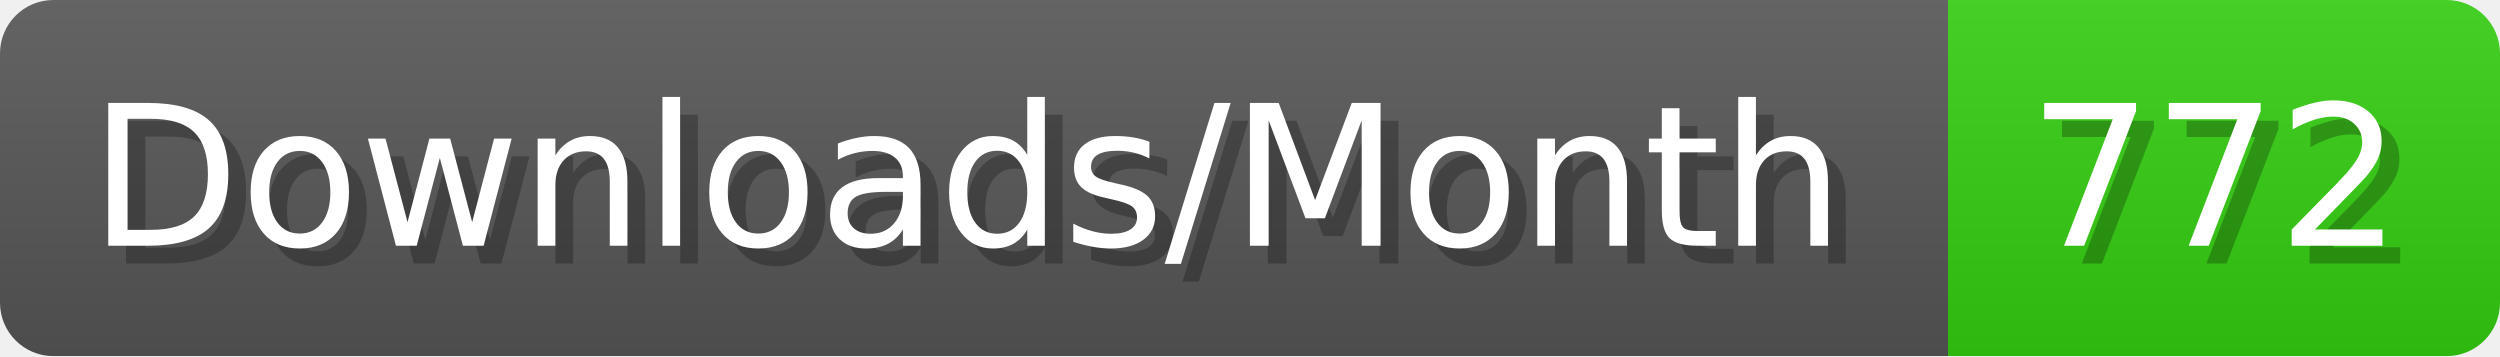
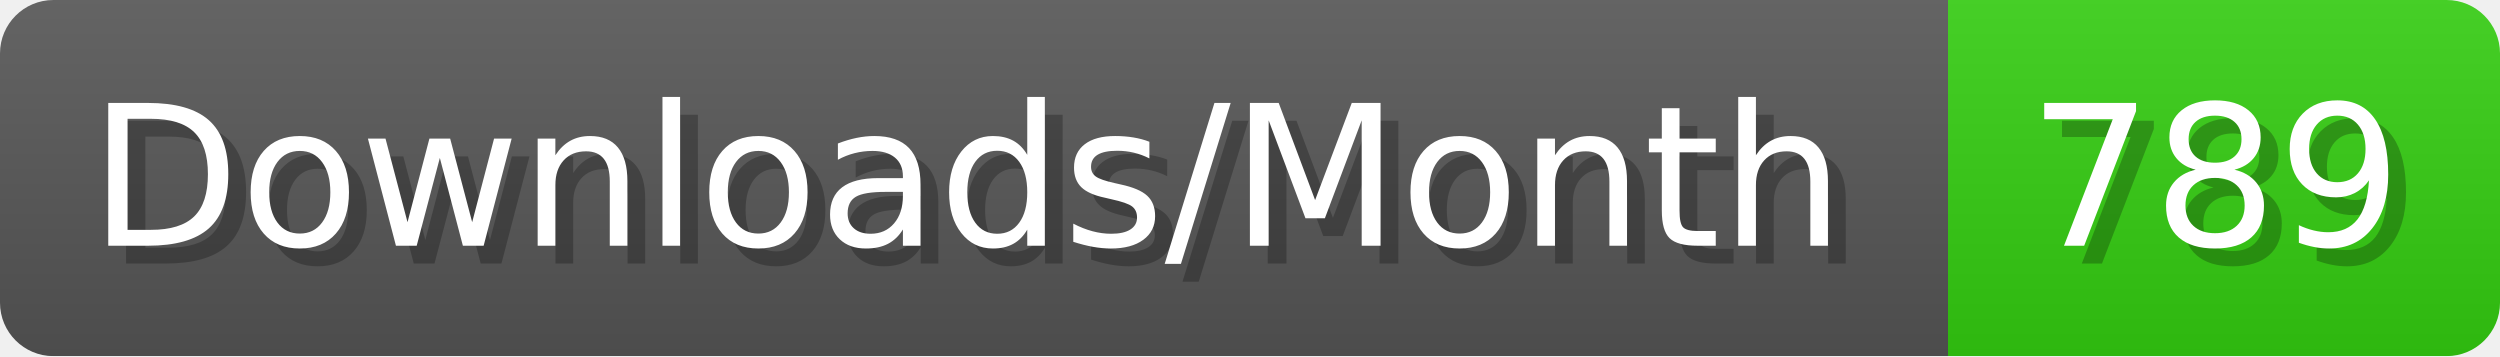
- <svg xmlns="http://www.w3.org/2000/svg" width="140.4" height="20" viewBox="0 0 1404 200" role="img" aria-label="Downloads/Month: 772">
+ <svg xmlns="http://www.w3.org/2000/svg" width="140.4" height="20" viewBox="0 0 1404 200" role="img" aria-label="Downloads/Month: 789">
  <linearGradient id="YlXUI" x2="0" y2="100%">
    <stop offset="0" stop-opacity=".1" stop-color="#EEE" />
    <stop offset="1" stop-opacity=".1" />
  </linearGradient>
  <mask id="JHhop">
    <rect width="1404" height="200" rx="30" fill="#FFF" />
  </mask>
  <g mask="url(#JHhop)">
    <rect width="1094" height="200" fill="#555" />
    <rect width="310" height="200" fill="#3C1" x="1094" />
    <rect width="1404" height="200" fill="url(#YlXUI)" />
  </g>
  <g aria-hidden="true" fill="#fff" text-anchor="start" font-family="Verdana,DejaVu Sans,sans-serif" font-size="110">
    <text x="60" y="148" textLength="994" fill="#000" opacity="0.25">Downloads/Month</text>
    <text x="50" y="138" textLength="994">Downloads/Month</text>
-     <text x="1149" y="148" textLength="210" fill="#000" opacity="0.25">772</text>
-     <text x="1139" y="138" textLength="210">772</text>
+     <text x="1149" y="148" textLength="210" fill="#000" opacity="0.25">789</text>
+     <text x="1139" y="138" textLength="210">789</text>
  </g>
</svg>
